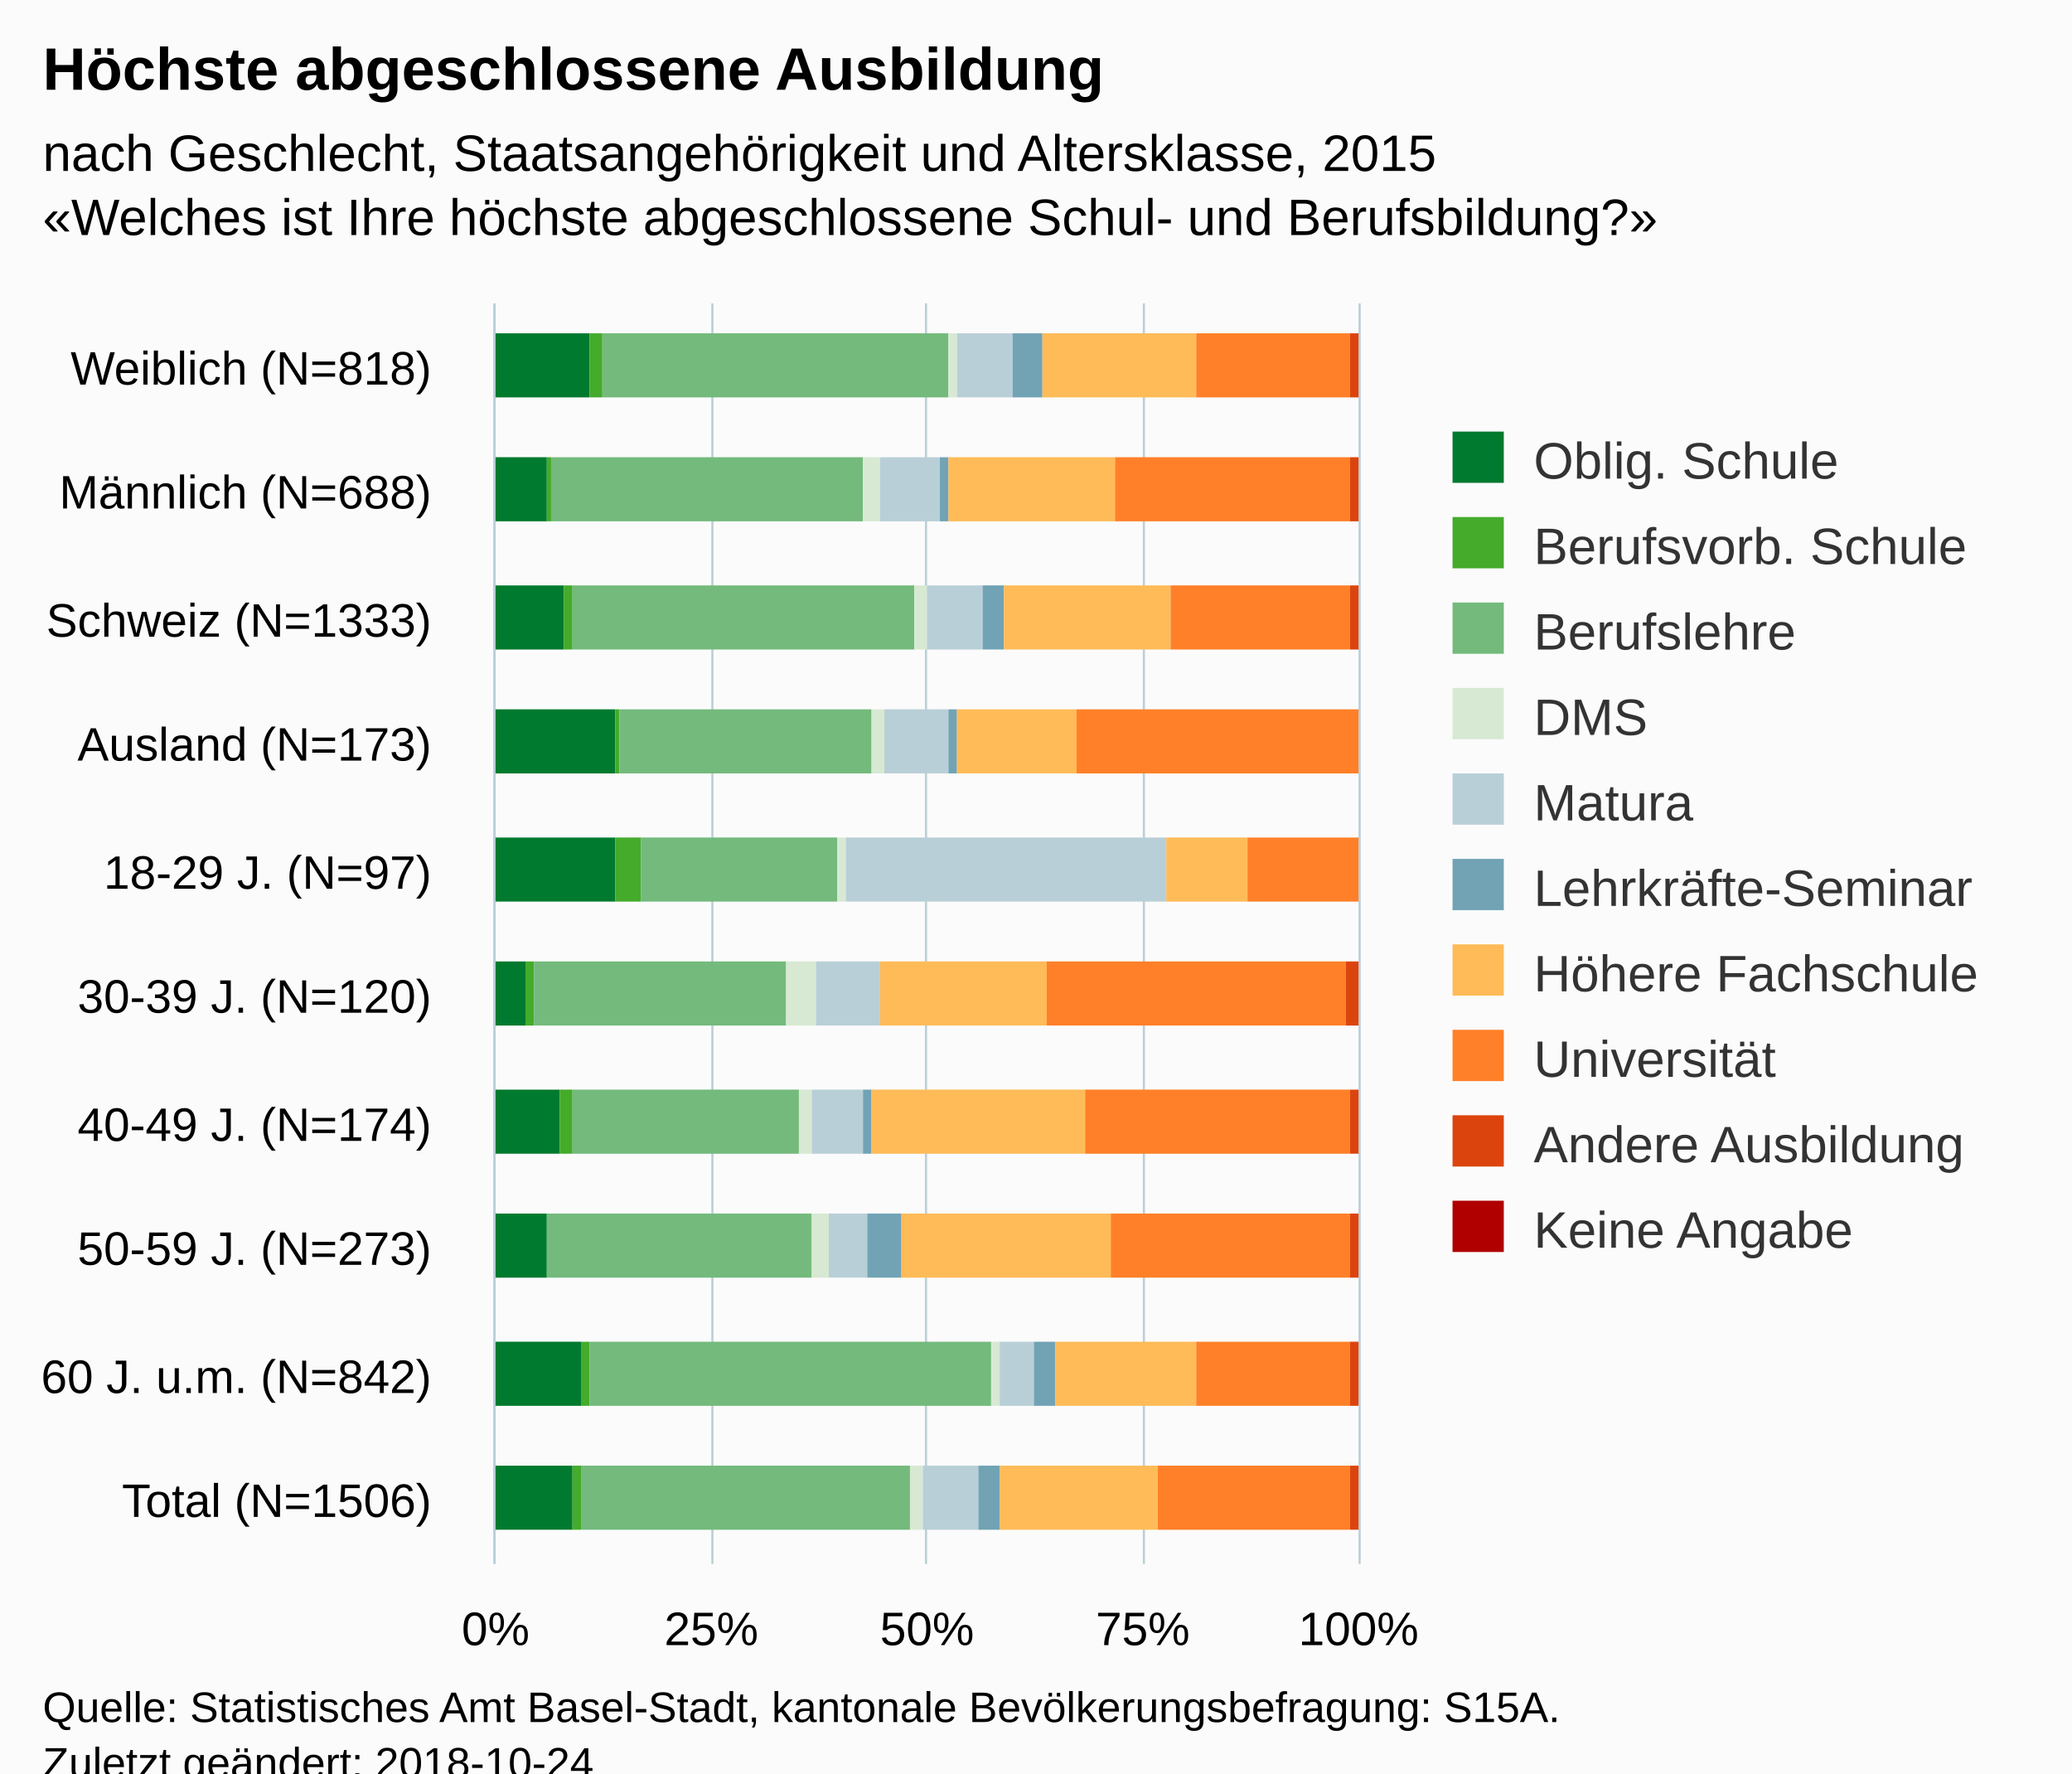
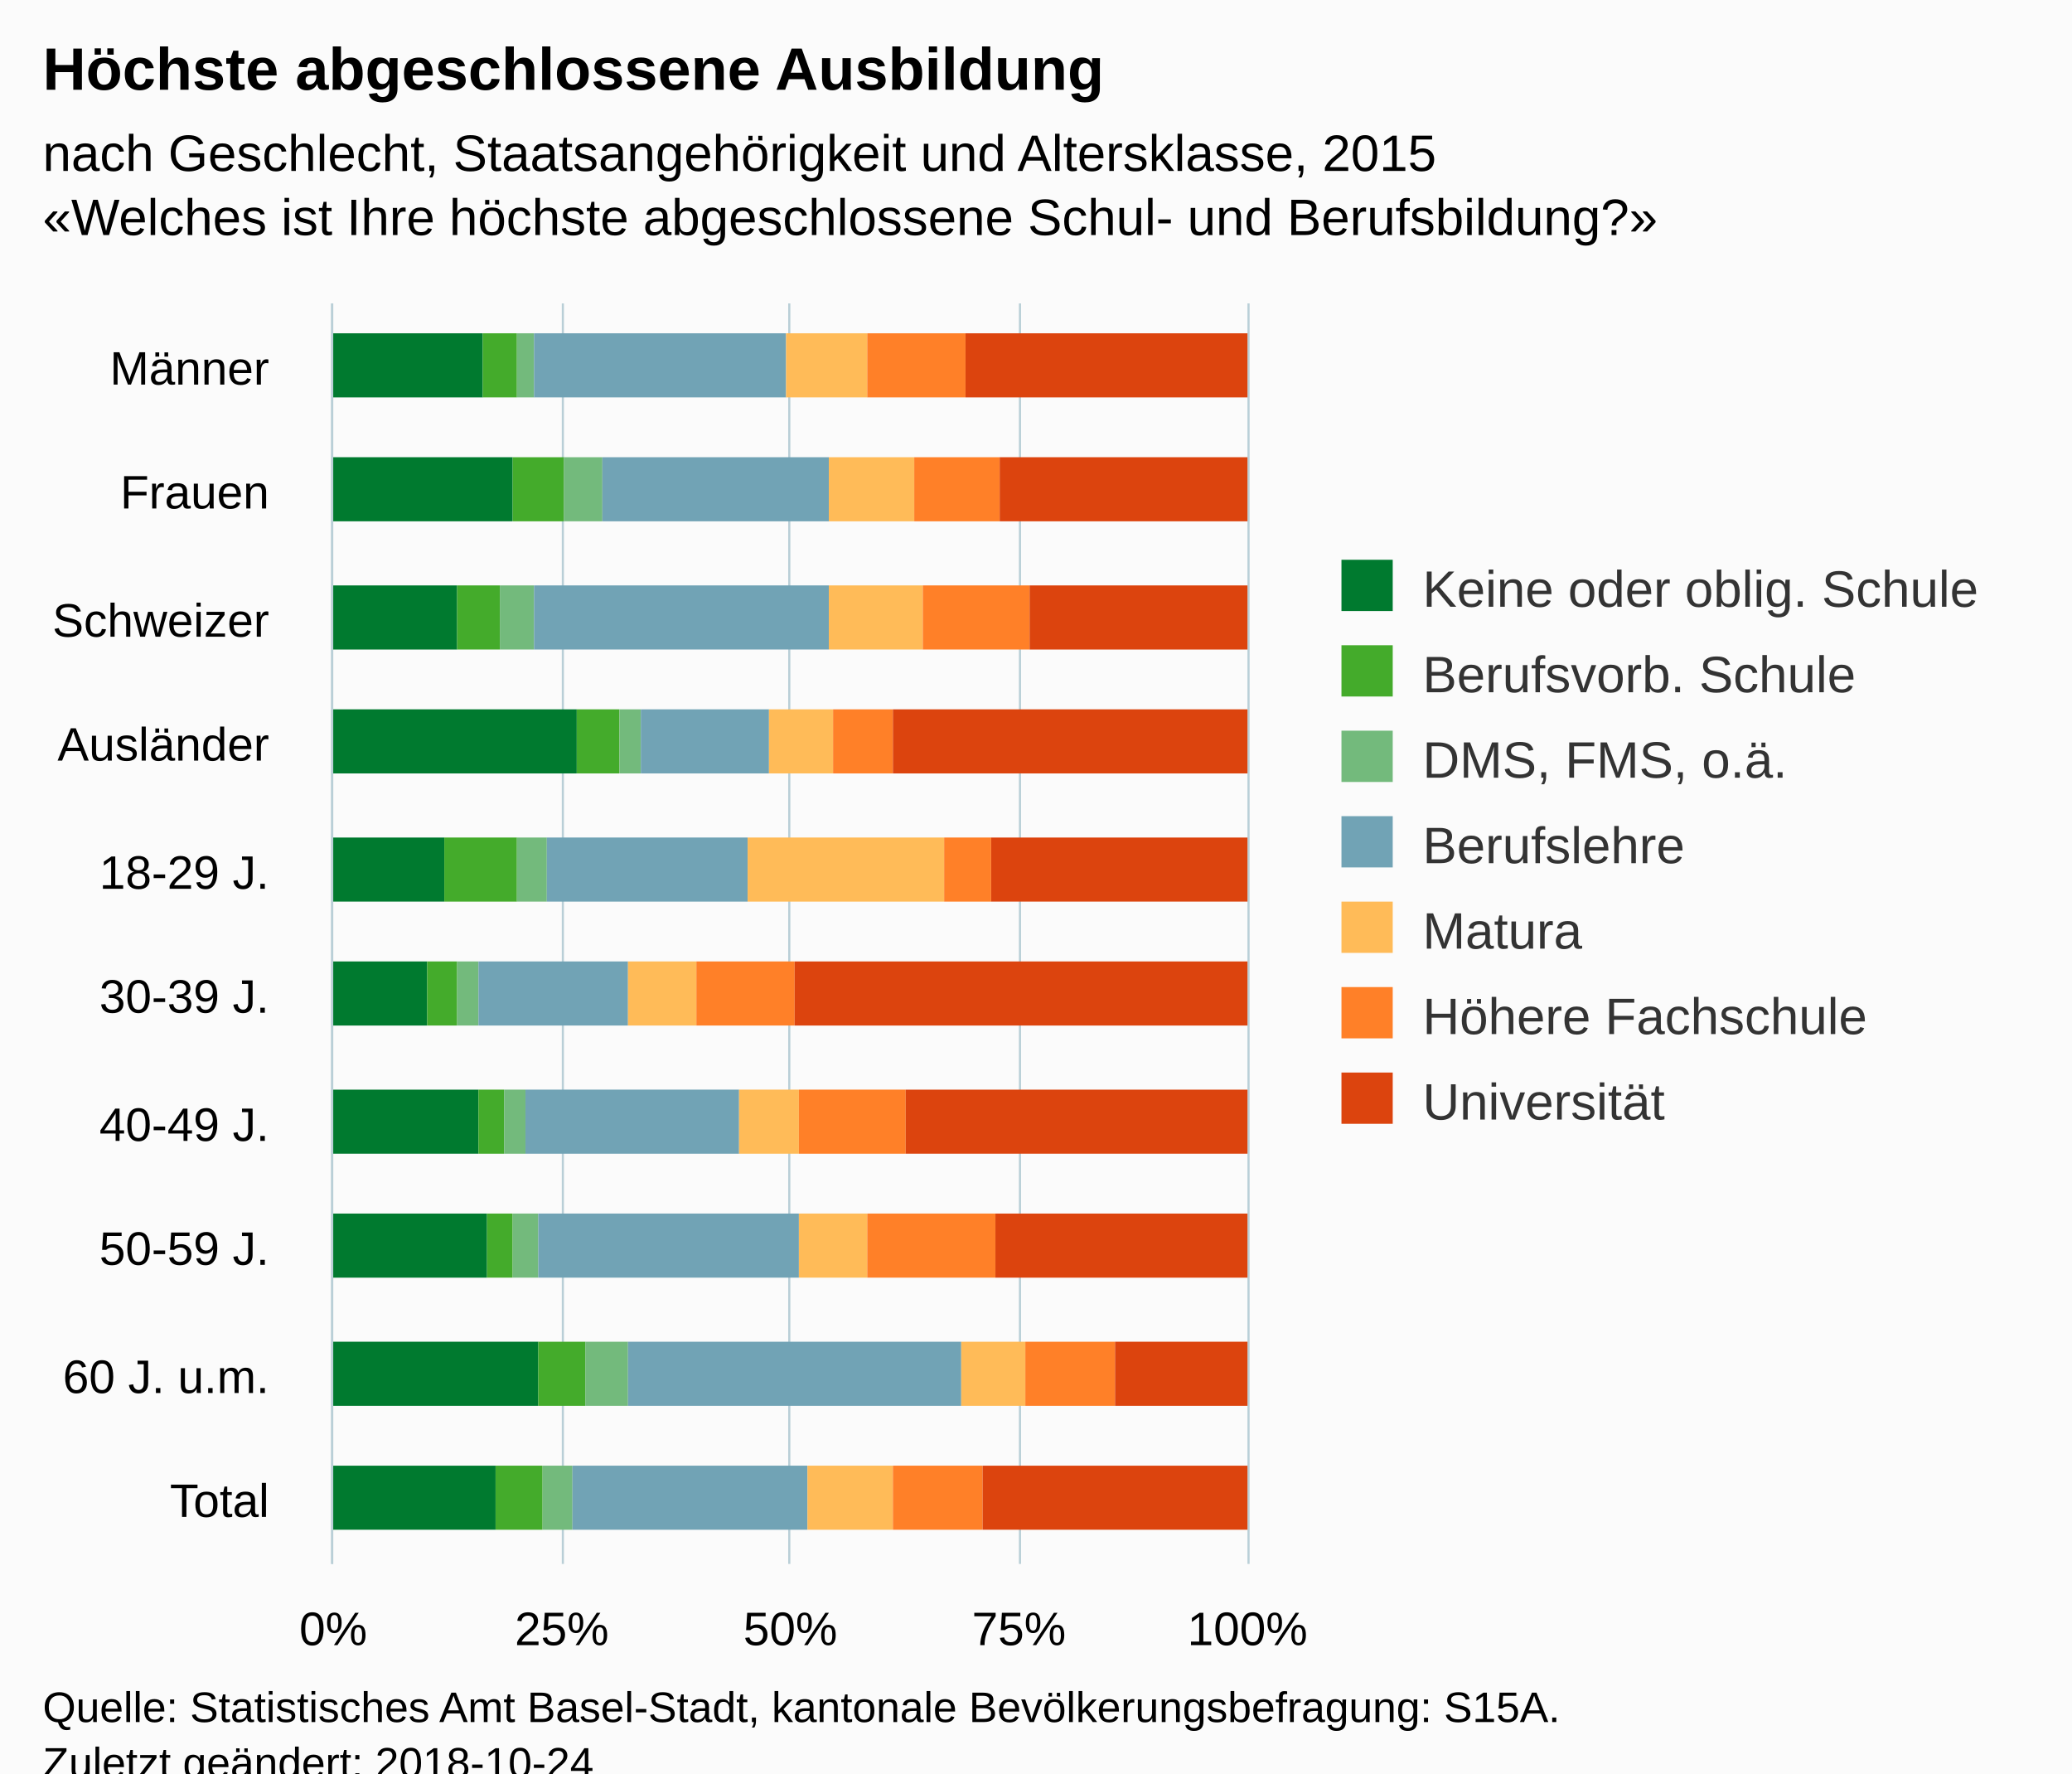
<svg xmlns="http://www.w3.org/2000/svg" version="1.1" class="highcharts-root" style="font-family:Arial;font-size:12px;" viewBox="0 0 485 415">
  <defs>
-     <clipPath id="highcharts-9lqaffy-6">
-       <rect x="0" y="0" width="295" height="202" fill="none" />
+     <clipPath id="highcharts-8724v0w-6">
+       <rect x="0" y="0" width="295" height="214" fill="none" />
    </clipPath>
-     <clipPath id="highcharts-9lqaffy-7">
-       <rect x="0" y="0" width="295" height="202" fill="none" />
+     <clipPath id="highcharts-8724v0w-7">
+       <rect x="0" y="0" width="295" height="214" fill="none" />
    </clipPath>
  </defs>
  <rect fill="#fbfbfb" class="highcharts-background" x="0" y="0" width="485" height="428" rx="0" ry="0" />
-   <rect fill="none" class="highcharts-plot-background" x="116" y="71" width="202" height="295" />
+   <rect fill="none" class="highcharts-plot-background" x="78" y="71" width="214" height="295" />
  <g class="highcharts-pane-group" data-z-index="0" />
  <g class="highcharts-grid highcharts-xaxis-grid " data-z-index="1">
-     <path fill="none" data-z-index="1" class="highcharts-grid-line" d="M 116 101.5 L 318 101.5" opacity="1" />
-     <path fill="none" data-z-index="1" class="highcharts-grid-line" d="M 116 130.5 L 318 130.5" opacity="1" />
-     <path fill="none" data-z-index="1" class="highcharts-grid-line" d="M 116 160.5 L 318 160.5" opacity="1" />
-     <path fill="none" data-z-index="1" class="highcharts-grid-line" d="M 116 189.5 L 318 189.5" opacity="1" />
-     <path fill="none" data-z-index="1" class="highcharts-grid-line" d="M 116 219.5 L 318 219.5" opacity="1" />
-     <path fill="none" data-z-index="1" class="highcharts-grid-line" d="M 116 248.5 L 318 248.5" opacity="1" />
-     <path fill="none" data-z-index="1" class="highcharts-grid-line" d="M 116 278.5 L 318 278.5" opacity="1" />
-     <path fill="none" data-z-index="1" class="highcharts-grid-line" d="M 116 307.5 L 318 307.5" opacity="1" />
-     <path fill="none" data-z-index="1" class="highcharts-grid-line" d="M 116 337.5 L 318 337.5" opacity="1" />
-     <path fill="none" data-z-index="1" class="highcharts-grid-line" d="M 116 366.5 L 318 366.5" opacity="1" />
-     <path fill="none" data-z-index="1" class="highcharts-grid-line" d="M 116 71.5 L 318 71.5" opacity="1" />
+     <path fill="none" data-z-index="1" class="highcharts-grid-line" d="M 78 101.5 L 292 101.5" opacity="1" />
+     <path fill="none" data-z-index="1" class="highcharts-grid-line" d="M 78 130.5 L 292 130.5" opacity="1" />
+     <path fill="none" data-z-index="1" class="highcharts-grid-line" d="M 78 160.5 L 292 160.5" opacity="1" />
+     <path fill="none" data-z-index="1" class="highcharts-grid-line" d="M 78 189.5 L 292 189.5" opacity="1" />
+     <path fill="none" data-z-index="1" class="highcharts-grid-line" d="M 78 219.5 L 292 219.5" opacity="1" />
+     <path fill="none" data-z-index="1" class="highcharts-grid-line" d="M 78 248.5 L 292 248.5" opacity="1" />
+     <path fill="none" data-z-index="1" class="highcharts-grid-line" d="M 78 278.5 L 292 278.5" opacity="1" />
+     <path fill="none" data-z-index="1" class="highcharts-grid-line" d="M 78 307.5 L 292 307.5" opacity="1" />
+     <path fill="none" data-z-index="1" class="highcharts-grid-line" d="M 78 337.5 L 292 337.5" opacity="1" />
+     <path fill="none" data-z-index="1" class="highcharts-grid-line" d="M 78 366.5 L 292 366.5" opacity="1" />
+     <path fill="none" data-z-index="1" class="highcharts-grid-line" d="M 78 71.5 L 292 71.5" opacity="1" />
  </g>
  <g class="highcharts-grid highcharts-yaxis-grid " data-z-index="1">
-     <path fill="none" stroke="#B9CFD7" stroke-width="0.5" data-z-index="1" class="highcharts-grid-line" d="M 115.75 71 L 115.75 366" opacity="1" />
-     <path fill="none" stroke="#B9CFD7" stroke-width="0.5" data-z-index="1" class="highcharts-grid-line" d="M 166.75 71 L 166.75 366" opacity="1" />
-     <path fill="none" stroke="#B9CFD7" stroke-width="0.5" data-z-index="1" class="highcharts-grid-line" d="M 216.75 71 L 216.75 366" opacity="1" />
-     <path fill="none" stroke="#B9CFD7" stroke-width="0.5" data-z-index="1" class="highcharts-grid-line" d="M 267.75 71 L 267.75 366" opacity="1" />
-     <path fill="none" stroke="#B9CFD7" stroke-width="0.5" data-z-index="1" class="highcharts-grid-line" d="M 318.25 71 L 318.25 366" opacity="1" />
-   </g>
-   <rect fill="none" class="highcharts-plot-border" data-z-index="1" x="116" y="71" width="202" height="295" />
+     <path fill="none" stroke="#B9CFD7" stroke-width="0.5" data-z-index="1" class="highcharts-grid-line" d="M 77.75 71 L 77.75 366" opacity="1" />
+     <path fill="none" stroke="#B9CFD7" stroke-width="0.5" data-z-index="1" class="highcharts-grid-line" d="M 131.75 71 L 131.75 366" opacity="1" />
+     <path fill="none" stroke="#B9CFD7" stroke-width="0.5" data-z-index="1" class="highcharts-grid-line" d="M 184.75 71 L 184.75 366" opacity="1" />
+     <path fill="none" stroke="#B9CFD7" stroke-width="0.5" data-z-index="1" class="highcharts-grid-line" d="M 238.75 71 L 238.75 366" opacity="1" />
+     <path fill="none" stroke="#B9CFD7" stroke-width="0.5" data-z-index="1" class="highcharts-grid-line" d="M 292.25 71 L 292.25 366" opacity="1" />
+   </g>
+   <rect fill="none" class="highcharts-plot-border" data-z-index="1" x="78" y="71" width="214" height="295" />
  <g class="highcharts-axis highcharts-xaxis " data-z-index="2">
-     <path fill="none" class="highcharts-axis-line" stroke="#B9CFD7" stroke-width="0.5" data-z-index="7" d="M 115.75 71 L 115.75 366" />
+     <path fill="none" class="highcharts-axis-line" stroke="#B9CFD7" stroke-width="0.5" data-z-index="7" d="M 77.75 71 L 77.75 366" />
  </g>
  <g class="highcharts-axis highcharts-yaxis " data-z-index="2">
-     <path fill="none" class="highcharts-axis-line" data-z-index="7" d="M 116 366 L 318 366" />
+     <path fill="none" class="highcharts-axis-line" data-z-index="7" d="M 78 366 L 292 366" />
  </g>
  <g class="highcharts-series-group" data-z-index="3">
-     <g data-z-index="0.1" class="highcharts-series highcharts-series-0 highcharts-column-series " transform="translate(318,366) rotate(90) scale(-1,1) scale(1 1)" clip-path="url(#highcharts-9lqaffy-7)">
-       <rect x="273" y="180" width="15" height="23" fill="#007a2f" class="highcharts-point" />
-       <rect x="244" y="190" width="15" height="13" fill="#007a2f" class="highcharts-point" />
-       <rect x="214" y="186" width="15" height="17" fill="#007a2f" class="highcharts-point" />
-       <rect x="185" y="174" width="15" height="29" fill="#007a2f" class="highcharts-point" />
-       <rect x="155" y="174" width="15" height="29" fill="#007a2f" class="highcharts-point" />
-       <rect x="126" y="195" width="15" height="8" fill="#007a2f" class="highcharts-point" />
-       <rect x="96" y="187" width="15" height="16" fill="#007a2f" class="highcharts-point" />
-       <rect x="67" y="190" width="15" height="13" fill="#007a2f" class="highcharts-point" />
-       <rect x="37" y="182" width="15" height="21" fill="#007a2f" class="highcharts-point" />
-       <rect x="8" y="184" width="15" height="19" fill="#007a2f" class="highcharts-point" />
-     </g>
-     <g data-z-index="0.1" class="highcharts-markers highcharts-series-0 highcharts-column-series " transform="translate(318,366) rotate(90) scale(-1,1) scale(1 1)" clip-path="none" />
-     <g data-z-index="0.1" class="highcharts-series highcharts-series-1 highcharts-column-series " transform="translate(318,366) rotate(90) scale(-1,1) scale(1 1)" clip-path="url(#highcharts-9lqaffy-7)">
-       <rect x="273" y="177" width="15" height="3" fill="#44ab2b" class="highcharts-point" />
-       <rect x="244" y="189" width="15" height="1" fill="#44ab2b" class="highcharts-point" />
-       <rect x="214" y="184" width="15" height="2" fill="#44ab2b" class="highcharts-point" />
-       <rect x="185" y="173" width="15" height="1" fill="#44ab2b" class="highcharts-point" />
-       <rect x="155" y="168" width="15" height="6" fill="#44ab2b" class="highcharts-point" />
-       <rect x="126" y="193" width="15" height="2" fill="#44ab2b" class="highcharts-point" />
-       <rect x="96" y="184" width="15" height="3" fill="#44ab2b" class="highcharts-point" />
-       <rect x="67" y="190" width="15" height="0" fill="#44ab2b" class="highcharts-point" />
-       <rect x="37" y="180" width="15" height="2" fill="#44ab2b" class="highcharts-point" />
-       <rect x="8" y="182" width="15" height="2" fill="#44ab2b" class="highcharts-point" />
-     </g>
-     <g data-z-index="0.1" class="highcharts-markers highcharts-series-1 highcharts-column-series " transform="translate(318,366) rotate(90) scale(-1,1) scale(1 1)" clip-path="none" />
-     <g data-z-index="0.1" class="highcharts-series highcharts-series-2 highcharts-column-series " transform="translate(318,366) rotate(90) scale(-1,1) scale(1 1)" clip-path="url(#highcharts-9lqaffy-7)">
-       <rect x="273" y="96" width="15" height="81" fill="#73ba7c" class="highcharts-point" />
-       <rect x="244" y="116" width="15" height="73" fill="#73ba7c" class="highcharts-point" />
-       <rect x="214" y="104" width="15" height="80" fill="#73ba7c" class="highcharts-point" />
-       <rect x="185" y="114" width="15" height="59" fill="#73ba7c" class="highcharts-point" />
-       <rect x="155" y="122" width="15" height="46" fill="#73ba7c" class="highcharts-point" />
-       <rect x="126" y="134" width="15" height="59" fill="#73ba7c" class="highcharts-point" />
-       <rect x="96" y="131" width="15" height="53" fill="#73ba7c" class="highcharts-point" />
-       <rect x="67" y="128" width="15" height="62" fill="#73ba7c" class="highcharts-point" />
-       <rect x="37" y="86" width="15" height="94" fill="#73ba7c" class="highcharts-point" />
-       <rect x="8" y="105" width="15" height="77" fill="#73ba7c" class="highcharts-point" />
-     </g>
-     <g data-z-index="0.1" class="highcharts-markers highcharts-series-2 highcharts-column-series " transform="translate(318,366) rotate(90) scale(-1,1) scale(1 1)" clip-path="none" />
-     <g data-z-index="0.1" class="highcharts-series highcharts-series-3 highcharts-column-series " transform="translate(318,366) rotate(90) scale(-1,1) scale(1 1)" clip-path="url(#highcharts-9lqaffy-7)">
-       <rect x="273" y="94" width="15" height="2" fill="#d7e9d2" class="highcharts-point" />
-       <rect x="244" y="112" width="15" height="4" fill="#d7e9d2" class="highcharts-point" />
-       <rect x="214" y="101" width="15" height="3" fill="#d7e9d2" class="highcharts-point" />
-       <rect x="185" y="111" width="15" height="3" fill="#d7e9d2" class="highcharts-point" />
-       <rect x="155" y="120" width="15" height="2" fill="#d7e9d2" class="highcharts-point" />
-       <rect x="126" y="127" width="15" height="7" fill="#d7e9d2" class="highcharts-point" />
-       <rect x="96" y="128" width="15" height="3" fill="#d7e9d2" class="highcharts-point" />
-       <rect x="67" y="124" width="15" height="4" fill="#d7e9d2" class="highcharts-point" />
-       <rect x="37" y="84" width="15" height="2" fill="#d7e9d2" class="highcharts-point" />
-       <rect x="8" y="102" width="15" height="3" fill="#d7e9d2" class="highcharts-point" />
-     </g>
-     <g data-z-index="0.1" class="highcharts-markers highcharts-series-3 highcharts-column-series " transform="translate(318,366) rotate(90) scale(-1,1) scale(1 1)" clip-path="none" />
-     <g data-z-index="0.1" class="highcharts-series highcharts-series-4 highcharts-column-series " transform="translate(318,366) rotate(90) scale(-1,1) scale(1 1)" clip-path="url(#highcharts-9lqaffy-7)">
-       <rect x="273" y="81" width="15" height="13" fill="#b9cfd7" class="highcharts-point" />
-       <rect x="244" y="98" width="15" height="14" fill="#b9cfd7" class="highcharts-point" />
-       <rect x="214" y="88" width="15" height="13" fill="#b9cfd7" class="highcharts-point" />
-       <rect x="185" y="96" width="15" height="15" fill="#b9cfd7" class="highcharts-point" />
-       <rect x="155" y="45" width="15" height="75" fill="#b9cfd7" class="highcharts-point" />
-       <rect x="126" y="112" width="15" height="15" fill="#b9cfd7" class="highcharts-point" />
-       <rect x="96" y="116" width="15" height="12" fill="#b9cfd7" class="highcharts-point" />
-       <rect x="67" y="115" width="15" height="9" fill="#b9cfd7" class="highcharts-point" />
-       <rect x="37" y="76" width="15" height="8" fill="#b9cfd7" class="highcharts-point" />
-       <rect x="8" y="89" width="15" height="13" fill="#b9cfd7" class="highcharts-point" />
-     </g>
-     <g data-z-index="0.1" class="highcharts-markers highcharts-series-4 highcharts-column-series " transform="translate(318,366) rotate(90) scale(-1,1) scale(1 1)" clip-path="none" />
-     <g data-z-index="0.1" class="highcharts-series highcharts-series-5 highcharts-column-series " transform="translate(318,366) rotate(90) scale(-1,1) scale(1 1)" clip-path="url(#highcharts-9lqaffy-7)">
-       <rect x="273" y="74" width="15" height="7" fill="#71a3b5" class="highcharts-point" />
-       <rect x="244" y="96" width="15" height="2" fill="#71a3b5" class="highcharts-point" />
-       <rect x="214" y="83" width="15" height="5" fill="#71a3b5" class="highcharts-point" />
-       <rect x="185" y="94" width="15" height="2" fill="#71a3b5" class="highcharts-point" />
-       <rect x="155" y="45" width="15" height="0" fill="#71a3b5" class="highcharts-point" />
-       <rect x="126" y="112" width="15" height="0" fill="#71a3b5" class="highcharts-point" />
-       <rect x="96" y="114" width="15" height="2" fill="#71a3b5" class="highcharts-point" />
-       <rect x="67" y="107" width="15" height="8" fill="#71a3b5" class="highcharts-point" />
-       <rect x="37" y="71" width="15" height="5" fill="#71a3b5" class="highcharts-point" />
-       <rect x="8" y="84" width="15" height="5" fill="#71a3b5" class="highcharts-point" />
-     </g>
-     <g data-z-index="0.1" class="highcharts-markers highcharts-series-5 highcharts-column-series " transform="translate(318,366) rotate(90) scale(-1,1) scale(1 1)" clip-path="none" />
-     <g data-z-index="0.1" class="highcharts-series highcharts-series-6 highcharts-column-series " transform="translate(318,366) rotate(90) scale(-1,1) scale(1 1)" clip-path="url(#highcharts-9lqaffy-7)">
-       <rect x="273" y="38" width="15" height="36" fill="#ffbb58" class="highcharts-point" />
-       <rect x="244" y="57" width="15" height="39" fill="#ffbb58" class="highcharts-point" />
-       <rect x="214" y="44" width="15" height="39" fill="#ffbb58" class="highcharts-point" />
-       <rect x="185" y="66" width="15" height="28" fill="#ffbb58" class="highcharts-point" />
-       <rect x="155" y="26" width="15" height="19" fill="#ffbb58" class="highcharts-point" />
-       <rect x="126" y="73" width="15" height="39" fill="#ffbb58" class="highcharts-point" />
-       <rect x="96" y="64" width="15" height="50" fill="#ffbb58" class="highcharts-point" />
-       <rect x="67" y="58" width="15" height="49" fill="#ffbb58" class="highcharts-point" />
-       <rect x="37" y="38" width="15" height="33" fill="#ffbb58" class="highcharts-point" />
-       <rect x="8" y="47" width="15" height="37" fill="#ffbb58" class="highcharts-point" />
-     </g>
-     <g data-z-index="0.1" class="highcharts-markers highcharts-series-6 highcharts-column-series " transform="translate(318,366) rotate(90) scale(-1,1) scale(1 1)" clip-path="none" />
-     <g data-z-index="0.1" class="highcharts-series highcharts-series-7 highcharts-column-series " transform="translate(318,366) rotate(90) scale(-1,1) scale(1 1)" clip-path="url(#highcharts-9lqaffy-7)">
-       <rect x="273" y="2" width="15" height="36" fill="#ff8028" class="highcharts-point" />
-       <rect x="244" y="2" width="15" height="55" fill="#ff8028" class="highcharts-point" />
-       <rect x="214" y="2" width="15" height="42" fill="#ff8028" class="highcharts-point" />
-       <rect x="185" y="0" width="15" height="66" fill="#ff8028" class="highcharts-point" />
-       <rect x="155" y="0" width="15" height="26" fill="#ff8028" class="highcharts-point" />
-       <rect x="126" y="3" width="15" height="70" fill="#ff8028" class="highcharts-point" />
-       <rect x="96" y="2" width="15" height="62" fill="#ff8028" class="highcharts-point" />
-       <rect x="67" y="2" width="15" height="56" fill="#ff8028" class="highcharts-point" />
-       <rect x="37" y="2" width="15" height="36" fill="#ff8028" class="highcharts-point" />
-       <rect x="8" y="2" width="15" height="45" fill="#ff8028" class="highcharts-point" />
-     </g>
-     <g data-z-index="0.1" class="highcharts-markers highcharts-series-7 highcharts-column-series " transform="translate(318,366) rotate(90) scale(-1,1) scale(1 1)" clip-path="none" />
-     <g data-z-index="0.1" class="highcharts-series highcharts-series-8 highcharts-column-series " transform="translate(318,366) rotate(90) scale(-1,1) scale(1 1)" clip-path="url(#highcharts-9lqaffy-7)">
-       <rect x="273" y="0" width="15" height="2" fill="#dc440e" class="highcharts-point" />
-       <rect x="244" y="0" width="15" height="2" fill="#dc440e" class="highcharts-point" />
-       <rect x="214" y="0" width="15" height="2" fill="#dc440e" class="highcharts-point" />
-       <rect x="185" y="1" width="15" height="0" fill="#dc440e" class="highcharts-point" />
-       <rect x="155" y="1" width="15" height="0" fill="#dc440e" class="highcharts-point" />
-       <rect x="126" y="0" width="15" height="3" fill="#dc440e" class="highcharts-point" />
-       <rect x="96" y="0" width="15" height="2" fill="#dc440e" class="highcharts-point" />
-       <rect x="67" y="0" width="15" height="2" fill="#dc440e" class="highcharts-point" />
-       <rect x="37" y="0" width="15" height="2" fill="#dc440e" class="highcharts-point" />
-       <rect x="8" y="0" width="15" height="2" fill="#dc440e" class="highcharts-point" />
-     </g>
-     <g data-z-index="0.1" class="highcharts-markers highcharts-series-8 highcharts-column-series " transform="translate(318,366) rotate(90) scale(-1,1) scale(1 1)" clip-path="none" />
-     <g data-z-index="0.1" class="highcharts-series highcharts-series-9 highcharts-column-series " transform="translate(318,366) rotate(90) scale(-1,1) scale(1 1)" clip-path="url(#highcharts-9lqaffy-7)">
-       <rect x="273" y="1" width="15" height="0" fill="#b00000" class="highcharts-point" />
-       <rect x="244" y="1" width="15" height="0" fill="#b00000" class="highcharts-point" />
-       <rect x="214" y="1" width="15" height="0" fill="#b00000" class="highcharts-point" />
-       <rect x="185" y="1" width="15" height="0" fill="#b00000" class="highcharts-point" />
-       <rect x="155" y="1" width="15" height="0" fill="#b00000" class="highcharts-point" />
-       <rect x="126" y="1" width="15" height="0" fill="#b00000" class="highcharts-point" />
-       <rect x="96" y="1" width="15" height="0" fill="#b00000" class="highcharts-point" />
-       <rect x="67" y="1" width="15" height="0" fill="#b00000" class="highcharts-point" />
-       <rect x="37" y="1" width="15" height="0" fill="#b00000" class="highcharts-point" />
-       <rect x="8" y="1" width="15" height="0" fill="#b00000" class="highcharts-point" />
-     </g>
-     <g data-z-index="0.1" class="highcharts-markers highcharts-series-9 highcharts-column-series " transform="translate(318,366) rotate(90) scale(-1,1) scale(1 1)" clip-path="none" />
+     <g data-z-index="0.1" class="highcharts-series highcharts-series-0 highcharts-column-series " transform="translate(292,366) rotate(90) scale(-1,1) scale(1 1)" clip-path="url(#highcharts-8724v0w-7)">
+       <rect x="273" y="179" width="15" height="36" fill="#007a2f" class="highcharts-point" />
+       <rect x="244" y="172" width="15" height="43" fill="#007a2f" class="highcharts-point" />
+       <rect x="214" y="185" width="15" height="30" fill="#007a2f" class="highcharts-point" />
+       <rect x="185" y="157" width="15" height="58" fill="#007a2f" class="highcharts-point" />
+       <rect x="155" y="188" width="15" height="27" fill="#007a2f" class="highcharts-point" />
+       <rect x="126" y="192" width="15" height="23" fill="#007a2f" class="highcharts-point" />
+       <rect x="96" y="180" width="15" height="35" fill="#007a2f" class="highcharts-point" />
+       <rect x="67" y="178" width="15" height="37" fill="#007a2f" class="highcharts-point" />
+       <rect x="37" y="166" width="15" height="49" fill="#007a2f" class="highcharts-point" />
+       <rect x="8" y="176" width="15" height="39" fill="#007a2f" class="highcharts-point" />
+     </g>
+     <g data-z-index="0.1" class="highcharts-markers highcharts-series-0 highcharts-column-series " transform="translate(292,366) rotate(90) scale(-1,1) scale(1 1)" clip-path="none" />
+     <g data-z-index="0.1" class="highcharts-series highcharts-series-1 highcharts-column-series " transform="translate(292,366) rotate(90) scale(-1,1) scale(1 1)" clip-path="url(#highcharts-8724v0w-7)">
+       <rect x="273" y="171" width="15" height="8" fill="#44ab2b" class="highcharts-point" />
+       <rect x="244" y="160" width="15" height="12" fill="#44ab2b" class="highcharts-point" />
+       <rect x="214" y="175" width="15" height="10" fill="#44ab2b" class="highcharts-point" />
+       <rect x="185" y="147" width="15" height="10" fill="#44ab2b" class="highcharts-point" />
+       <rect x="155" y="171" width="15" height="17" fill="#44ab2b" class="highcharts-point" />
+       <rect x="126" y="185" width="15" height="7" fill="#44ab2b" class="highcharts-point" />
+       <rect x="96" y="174" width="15" height="6" fill="#44ab2b" class="highcharts-point" />
+       <rect x="67" y="172" width="15" height="6" fill="#44ab2b" class="highcharts-point" />
+       <rect x="37" y="155" width="15" height="11" fill="#44ab2b" class="highcharts-point" />
+       <rect x="8" y="165" width="15" height="11" fill="#44ab2b" class="highcharts-point" />
+     </g>
+     <g data-z-index="0.1" class="highcharts-markers highcharts-series-1 highcharts-column-series " transform="translate(292,366) rotate(90) scale(-1,1) scale(1 1)" clip-path="none" />
+     <g data-z-index="0.1" class="highcharts-series highcharts-series-2 highcharts-column-series " transform="translate(292,366) rotate(90) scale(-1,1) scale(1 1)" clip-path="url(#highcharts-8724v0w-7)">
+       <rect x="273" y="167" width="15" height="4" fill="#73ba7c" class="highcharts-point" />
+       <rect x="244" y="151" width="15" height="9" fill="#73ba7c" class="highcharts-point" />
+       <rect x="214" y="167" width="15" height="8" fill="#73ba7c" class="highcharts-point" />
+       <rect x="185" y="142" width="15" height="5" fill="#73ba7c" class="highcharts-point" />
+       <rect x="155" y="164" width="15" height="7" fill="#73ba7c" class="highcharts-point" />
+       <rect x="126" y="180" width="15" height="5" fill="#73ba7c" class="highcharts-point" />
+       <rect x="96" y="169" width="15" height="5" fill="#73ba7c" class="highcharts-point" />
+       <rect x="67" y="166" width="15" height="6" fill="#73ba7c" class="highcharts-point" />
+       <rect x="37" y="145" width="15" height="10" fill="#73ba7c" class="highcharts-point" />
+       <rect x="8" y="158" width="15" height="7" fill="#73ba7c" class="highcharts-point" />
+     </g>
+     <g data-z-index="0.1" class="highcharts-markers highcharts-series-2 highcharts-column-series " transform="translate(292,366) rotate(90) scale(-1,1) scale(1 1)" clip-path="none" />
+     <g data-z-index="0.1" class="highcharts-series highcharts-series-3 highcharts-column-series " transform="translate(292,366) rotate(90) scale(-1,1) scale(1 1)" clip-path="url(#highcharts-8724v0w-7)">
+       <rect x="273" y="108" width="15" height="59" fill="#71a3b5" class="highcharts-point" />
+       <rect x="244" y="98" width="15" height="53" fill="#71a3b5" class="highcharts-point" />
+       <rect x="214" y="98" width="15" height="69" fill="#71a3b5" class="highcharts-point" />
+       <rect x="185" y="112" width="15" height="30" fill="#71a3b5" class="highcharts-point" />
+       <rect x="155" y="117" width="15" height="47" fill="#71a3b5" class="highcharts-point" />
+       <rect x="126" y="145" width="15" height="35" fill="#71a3b5" class="highcharts-point" />
+       <rect x="96" y="119" width="15" height="50" fill="#71a3b5" class="highcharts-point" />
+       <rect x="67" y="105" width="15" height="61" fill="#71a3b5" class="highcharts-point" />
+       <rect x="37" y="67" width="15" height="78" fill="#71a3b5" class="highcharts-point" />
+       <rect x="8" y="103" width="15" height="55" fill="#71a3b5" class="highcharts-point" />
+     </g>
+     <g data-z-index="0.1" class="highcharts-markers highcharts-series-3 highcharts-column-series " transform="translate(292,366) rotate(90) scale(-1,1) scale(1 1)" clip-path="none" />
+     <g data-z-index="0.1" class="highcharts-series highcharts-series-4 highcharts-column-series " transform="translate(292,366) rotate(90) scale(-1,1) scale(1 1)" clip-path="url(#highcharts-8724v0w-7)">
+       <rect x="273" y="89" width="15" height="19" fill="#ffbb58" class="highcharts-point" />
+       <rect x="244" y="78" width="15" height="20" fill="#ffbb58" class="highcharts-point" />
+       <rect x="214" y="76" width="15" height="22" fill="#ffbb58" class="highcharts-point" />
+       <rect x="185" y="97" width="15" height="15" fill="#ffbb58" class="highcharts-point" />
+       <rect x="155" y="71" width="15" height="46" fill="#ffbb58" class="highcharts-point" />
+       <rect x="126" y="129" width="15" height="16" fill="#ffbb58" class="highcharts-point" />
+       <rect x="96" y="105" width="15" height="14" fill="#ffbb58" class="highcharts-point" />
+       <rect x="67" y="89" width="15" height="16" fill="#ffbb58" class="highcharts-point" />
+       <rect x="37" y="52" width="15" height="15" fill="#ffbb58" class="highcharts-point" />
+       <rect x="8" y="83" width="15" height="20" fill="#ffbb58" class="highcharts-point" />
+     </g>
+     <g data-z-index="0.1" class="highcharts-markers highcharts-series-4 highcharts-column-series " transform="translate(292,366) rotate(90) scale(-1,1) scale(1 1)" clip-path="none" />
+     <g data-z-index="0.1" class="highcharts-series highcharts-series-5 highcharts-column-series " transform="translate(292,366) rotate(90) scale(-1,1) scale(1 1)" clip-path="url(#highcharts-8724v0w-7)">
+       <rect x="273" y="66" width="15" height="23" fill="#FF8028" class="highcharts-point" />
+       <rect x="244" y="58" width="15" height="20" fill="#FF8028" class="highcharts-point" />
+       <rect x="214" y="51" width="15" height="25" fill="#FF8028" class="highcharts-point" />
+       <rect x="185" y="83" width="15" height="14" fill="#FF8028" class="highcharts-point" />
+       <rect x="155" y="60" width="15" height="11" fill="#FF8028" class="highcharts-point" />
+       <rect x="126" y="106" width="15" height="23" fill="#FF8028" class="highcharts-point" />
+       <rect x="96" y="80" width="15" height="25" fill="#FF8028" class="highcharts-point" />
+       <rect x="67" y="59" width="15" height="30" fill="#FF8028" class="highcharts-point" />
+       <rect x="37" y="31" width="15" height="21" fill="#FF8028" class="highcharts-point" />
+       <rect x="8" y="62" width="15" height="21" fill="#FF8028" class="highcharts-point" />
+     </g>
+     <g data-z-index="0.1" class="highcharts-markers highcharts-series-5 highcharts-column-series " transform="translate(292,366) rotate(90) scale(-1,1) scale(1 1)" clip-path="none" />
+     <g data-z-index="0.1" class="highcharts-series highcharts-series-6 highcharts-column-series " transform="translate(292,366) rotate(90) scale(-1,1) scale(1 1)" clip-path="url(#highcharts-8724v0w-7)">
+       <rect x="273" y="0" width="15" height="66" fill="#DC440E" class="highcharts-point" />
+       <rect x="244" y="0" width="15" height="58" fill="#DC440E" class="highcharts-point" />
+       <rect x="214" y="0" width="15" height="51" fill="#DC440E" class="highcharts-point" />
+       <rect x="185" y="0" width="15" height="83" fill="#DC440E" class="highcharts-point" />
+       <rect x="155" y="0" width="15" height="60" fill="#DC440E" class="highcharts-point" />
+       <rect x="126" y="0" width="15" height="106" fill="#DC440E" class="highcharts-point" />
+       <rect x="96" y="0" width="15" height="80" fill="#DC440E" class="highcharts-point" />
+       <rect x="67" y="0" width="15" height="59" fill="#DC440E" class="highcharts-point" />
+       <rect x="37" y="0" width="15" height="31" fill="#DC440E" class="highcharts-point" />
+       <rect x="8" y="0" width="15" height="62" fill="#DC440E" class="highcharts-point" />
+     </g>
+     <g data-z-index="0.1" class="highcharts-markers highcharts-series-6 highcharts-column-series " transform="translate(292,366) rotate(90) scale(-1,1) scale(1 1)" clip-path="none" />
  </g>
  <text x="10" text-anchor="start" class="highcharts-title" data-z-index="4" style="color:#000000;font-size:14px;font-weight:bold;fill:#000000;" y="21">
    <tspan>Höchste abgeschlossene Ausbildung</tspan>
  </text>
  <text x="10" text-anchor="start" class="highcharts-subtitle" data-z-index="4" style="color:#000000;font-size:12px;fill:#000000;" y="40">
    <tspan>nach Geschlecht, Staatsangehörigkeit und Altersklasse, 2015</tspan>
    <tspan x="10" dy="15">«Welches ist Ihre höchste abgeschlossene Schul- und Berufsbildung?»</tspan>
  </text>
-   <g class="highcharts-legend" data-z-index="7" transform="translate(330,94)">
-     <rect fill="none" class="highcharts-legend-box" rx="0" ry="0" x="0" y="0" width="145" height="211" visibility="visible" />
+   <g class="highcharts-legend" data-z-index="7" transform="translate(304,124)">
+     <rect fill="none" class="highcharts-legend-box" rx="0" ry="0" x="0" y="0" width="171" height="151" visibility="visible" />
    <g data-z-index="1">
      <g>
        <g class="highcharts-legend-item highcharts-column-series highcharts-color-undefined highcharts-series-0" data-z-index="1" transform="translate(8,3)">
          <text x="21" style="color:#333333;font-size:12px;font-weight:normal;cursor:pointer;fill:#333333;" text-anchor="start" data-z-index="2" y="15">
-             <tspan>Oblig. Schule</tspan>
+             <tspan>Keine oder oblig. Schule</tspan>
          </text>
          <rect x="2" y="4" width="12" height="12" fill="#007a2f" class="highcharts-point" data-z-index="3" />
        </g>
        <g class="highcharts-legend-item highcharts-column-series highcharts-color-undefined highcharts-series-1" data-z-index="1" transform="translate(8,23)">
          <text x="21" y="15" style="color:#333333;font-size:12px;font-weight:normal;cursor:pointer;fill:#333333;" text-anchor="start" data-z-index="2">
            <tspan>Berufsvorb. Schule</tspan>
          </text>
          <rect x="2" y="4" width="12" height="12" fill="#44ab2b" class="highcharts-point" data-z-index="3" />
        </g>
        <g class="highcharts-legend-item highcharts-column-series highcharts-color-undefined highcharts-series-2" data-z-index="1" transform="translate(8,43)">
          <text x="21" y="15" style="color:#333333;font-size:12px;font-weight:normal;cursor:pointer;fill:#333333;" text-anchor="start" data-z-index="2">
+             <tspan>DMS, FMS, o.ä.</tspan>
+           </text>
+           <rect x="2" y="4" width="12" height="12" fill="#73ba7c" class="highcharts-point" data-z-index="3" />
+         </g>
+         <g class="highcharts-legend-item highcharts-column-series highcharts-color-undefined highcharts-series-3" data-z-index="1" transform="translate(8,63)">
+           <text x="21" y="15" style="color:#333333;font-size:12px;font-weight:normal;cursor:pointer;fill:#333333;" text-anchor="start" data-z-index="2">
            <tspan>Berufslehre</tspan>
          </text>
-           <rect x="2" y="4" width="12" height="12" fill="#73ba7c" class="highcharts-point" data-z-index="3" />
-         </g>
-         <g class="highcharts-legend-item highcharts-column-series highcharts-color-undefined highcharts-series-3" data-z-index="1" transform="translate(8,63)">
-           <text x="21" y="15" style="color:#333333;font-size:12px;font-weight:normal;cursor:pointer;fill:#333333;" text-anchor="start" data-z-index="2">
-             <tspan>DMS</tspan>
-           </text>
-           <rect x="2" y="4" width="12" height="12" fill="#d7e9d2" class="highcharts-point" data-z-index="3" />
+           <rect x="2" y="4" width="12" height="12" fill="#71a3b5" class="highcharts-point" data-z-index="3" />
        </g>
        <g class="highcharts-legend-item highcharts-column-series highcharts-color-undefined highcharts-series-4" data-z-index="1" transform="translate(8,83)">
          <text x="21" y="15" style="color:#333333;font-size:12px;font-weight:normal;cursor:pointer;fill:#333333;" text-anchor="start" data-z-index="2">
            <tspan>Matura</tspan>
          </text>
-           <rect x="2" y="4" width="12" height="12" fill="#b9cfd7" class="highcharts-point" data-z-index="3" />
+           <rect x="2" y="4" width="12" height="12" fill="#ffbb58" class="highcharts-point" data-z-index="3" />
        </g>
        <g class="highcharts-legend-item highcharts-column-series highcharts-color-undefined highcharts-series-5" data-z-index="1" transform="translate(8,103)">
          <text x="21" y="15" style="color:#333333;font-size:12px;font-weight:normal;cursor:pointer;fill:#333333;" text-anchor="start" data-z-index="2">
-             <tspan>Lehrkräfte-Seminar</tspan>
-           </text>
-           <rect x="2" y="4" width="12" height="12" fill="#71a3b5" class="highcharts-point" data-z-index="3" />
+             <tspan>Höhere Fachschule</tspan>
+           </text>
+           <rect x="2" y="4" width="12" height="12" fill="#FF8028" class="highcharts-point" data-z-index="3" />
        </g>
        <g class="highcharts-legend-item highcharts-column-series highcharts-color-undefined highcharts-series-6" data-z-index="1" transform="translate(8,123)">
          <text x="21" y="15" style="color:#333333;font-size:12px;font-weight:normal;cursor:pointer;fill:#333333;" text-anchor="start" data-z-index="2">
-             <tspan>Höhere Fachschule</tspan>
-           </text>
-           <rect x="2" y="4" width="12" height="12" fill="#ffbb58" class="highcharts-point" data-z-index="3" />
-         </g>
-         <g class="highcharts-legend-item highcharts-column-series highcharts-color-undefined highcharts-series-7" data-z-index="1" transform="translate(8,143)">
-           <text x="21" y="15" style="color:#333333;font-size:12px;font-weight:normal;cursor:pointer;fill:#333333;" text-anchor="start" data-z-index="2">
            <tspan>Universität</tspan>
          </text>
-           <rect x="2" y="4" width="12" height="12" fill="#ff8028" class="highcharts-point" data-z-index="3" />
-         </g>
-         <g class="highcharts-legend-item highcharts-column-series highcharts-color-undefined highcharts-series-8" data-z-index="1" transform="translate(8,163)">
-           <text x="21" y="15" style="color:#333333;font-size:12px;font-weight:normal;cursor:pointer;fill:#333333;" text-anchor="start" data-z-index="2">
-             <tspan>Andere Ausbildung</tspan>
-           </text>
-           <rect x="2" y="4" width="12" height="12" fill="#dc440e" class="highcharts-point" data-z-index="3" />
-         </g>
-         <g class="highcharts-legend-item highcharts-column-series highcharts-color-undefined highcharts-series-9" data-z-index="1" transform="translate(8,183)">
-           <text x="21" y="15" style="color:#333333;font-size:12px;font-weight:normal;cursor:pointer;fill:#333333;" text-anchor="start" data-z-index="2">
-             <tspan>Keine Angabe</tspan>
-           </text>
-           <rect x="2" y="4" width="12" height="12" fill="#b00000" class="highcharts-point" data-z-index="3" />
+           <rect x="2" y="4" width="12" height="12" fill="#DC440E" class="highcharts-point" data-z-index="3" />
        </g>
      </g>
    </g>
  </g>
  <g class="highcharts-axis-labels highcharts-xaxis-labels " data-z-index="7">
-     <text x="101" style="color:#000000;cursor:default;font-size:11px;white-space:nowrap;fill:#000000;" text-anchor="end" transform="translate(0,0)" y="90" opacity="1">
-       <tspan>Weiblich (N=818)</tspan>
-     </text>
-     <text x="101" style="color:#000000;cursor:default;font-size:11px;white-space:nowrap;fill:#000000;" text-anchor="end" transform="translate(0,0)" y="119" opacity="1">
-       <tspan>Männlich (N=688)</tspan>
-     </text>
-     <text x="101" style="color:#000000;cursor:default;font-size:11px;white-space:nowrap;fill:#000000;" text-anchor="end" transform="translate(0,0)" y="149" opacity="1">
-       <tspan>Schweiz (N=1333)</tspan>
-     </text>
-     <text x="101" style="color:#000000;cursor:default;font-size:11px;white-space:nowrap;fill:#000000;" text-anchor="end" transform="translate(0,0)" y="178" opacity="1">
-       <tspan>Ausland (N=173)</tspan>
-     </text>
-     <text x="101" style="color:#000000;cursor:default;font-size:11px;white-space:nowrap;fill:#000000;" text-anchor="end" transform="translate(0,0)" y="208" opacity="1">
-       <tspan>18-29 J. (N=97)</tspan>
-     </text>
-     <text x="101" style="color:#000000;cursor:default;font-size:11px;white-space:nowrap;fill:#000000;" text-anchor="end" transform="translate(0,0)" y="237" opacity="1">
-       <tspan>30-39 J. (N=120)</tspan>
-     </text>
-     <text x="101" style="color:#000000;cursor:default;font-size:11px;white-space:nowrap;fill:#000000;" text-anchor="end" transform="translate(0,0)" y="267" opacity="1">
-       <tspan>40-49 J. (N=174)</tspan>
-     </text>
-     <text x="101" style="color:#000000;cursor:default;font-size:11px;white-space:nowrap;fill:#000000;" text-anchor="end" transform="translate(0,0)" y="296" opacity="1">
-       <tspan>50-59 J. (N=273)</tspan>
-     </text>
-     <text x="101" style="color:#000000;cursor:default;font-size:11px;white-space:nowrap;fill:#000000;" text-anchor="end" transform="translate(0,0)" y="326" opacity="1">
-       <tspan>60 J. u.m. (N=842)</tspan>
-     </text>
-     <text x="101" style="color:#000000;cursor:default;font-size:11px;white-space:nowrap;fill:#000000;" text-anchor="end" transform="translate(0,0)" y="355" opacity="1">
-       <tspan>Total (N=1506)</tspan>
+     <text x="63" style="color:#000000;cursor:default;font-size:11px;white-space:nowrap;fill:#000000;" text-anchor="end" transform="translate(0,0)" y="90" opacity="1">
+       <tspan>Männer</tspan>
+     </text>
+     <text x="63" style="color:#000000;cursor:default;font-size:11px;white-space:nowrap;fill:#000000;" text-anchor="end" transform="translate(0,0)" y="119" opacity="1">
+       <tspan>Frauen</tspan>
+     </text>
+     <text x="63" style="color:#000000;cursor:default;font-size:11px;white-space:nowrap;fill:#000000;" text-anchor="end" transform="translate(0,0)" y="149" opacity="1">
+       <tspan>Schweizer</tspan>
+     </text>
+     <text x="63" style="color:#000000;cursor:default;font-size:11px;white-space:nowrap;fill:#000000;" text-anchor="end" transform="translate(0,0)" y="178" opacity="1">
+       <tspan>Ausländer</tspan>
+     </text>
+     <text x="63" style="color:#000000;cursor:default;font-size:11px;white-space:nowrap;fill:#000000;" text-anchor="end" transform="translate(0,0)" y="208" opacity="1">
+       <tspan>18-29 J.</tspan>
+     </text>
+     <text x="63" style="color:#000000;cursor:default;font-size:11px;white-space:nowrap;fill:#000000;" text-anchor="end" transform="translate(0,0)" y="237" opacity="1">
+       <tspan>30-39 J.</tspan>
+     </text>
+     <text x="63" style="color:#000000;cursor:default;font-size:11px;white-space:nowrap;fill:#000000;" text-anchor="end" transform="translate(0,0)" y="267" opacity="1">
+       <tspan>40-49 J.</tspan>
+     </text>
+     <text x="63" style="color:#000000;cursor:default;font-size:11px;white-space:nowrap;fill:#000000;" text-anchor="end" transform="translate(0,0)" y="296" opacity="1">
+       <tspan>50-59 J.</tspan>
+     </text>
+     <text x="63" style="color:#000000;cursor:default;font-size:11px;white-space:nowrap;fill:#000000;" text-anchor="end" transform="translate(0,0)" y="326" opacity="1">
+       <tspan>60 J. u.m.</tspan>
+     </text>
+     <text x="63" style="color:#000000;cursor:default;font-size:11px;white-space:nowrap;fill:#000000;" text-anchor="end" transform="translate(0,0)" y="355" opacity="1">
+       <tspan>Total</tspan>
    </text>
  </g>
  <g class="highcharts-axis-labels highcharts-yaxis-labels " data-z-index="7">
-     <text x="116" style="color:#000000;cursor:default;font-size:11px;white-space:nowrap;fill:#000000;" text-anchor="middle" transform="translate(0,0)" y="385" opacity="1">0%</text>
-     <text x="166.5" style="color:#000000;cursor:default;font-size:11px;white-space:nowrap;fill:#000000;" text-anchor="middle" transform="translate(0,0)" y="385" opacity="1">25%</text>
-     <text x="217" style="color:#000000;cursor:default;font-size:11px;white-space:nowrap;fill:#000000;" text-anchor="middle" transform="translate(0,0)" y="385" opacity="1">50%</text>
-     <text x="267.5" style="color:#000000;cursor:default;font-size:11px;white-space:nowrap;fill:#000000;" text-anchor="middle" transform="translate(0,0)" y="385" opacity="1">75%</text>
-     <text x="318" style="color:#000000;cursor:default;font-size:11px;white-space:nowrap;fill:#000000;" text-anchor="middle" transform="translate(0,0)" y="385" opacity="1">100%</text>
+     <text x="78" style="color:#000000;cursor:default;font-size:11px;white-space:nowrap;fill:#000000;" text-anchor="middle" transform="translate(0,0)" y="385" opacity="1">0%</text>
+     <text x="131.5" style="color:#000000;cursor:default;font-size:11px;white-space:nowrap;fill:#000000;" text-anchor="middle" transform="translate(0,0)" y="385" opacity="1">25%</text>
+     <text x="185" style="color:#000000;cursor:default;font-size:11px;white-space:nowrap;fill:#000000;" text-anchor="middle" transform="translate(0,0)" y="385" opacity="1">50%</text>
+     <text x="238.5" style="color:#000000;cursor:default;font-size:11px;white-space:nowrap;fill:#000000;" text-anchor="middle" transform="translate(0,0)" y="385" opacity="1">75%</text>
+     <text x="292" style="color:#000000;cursor:default;font-size:11px;white-space:nowrap;fill:#000000;" text-anchor="middle" transform="translate(0,0)" y="385" opacity="1">100%</text>
  </g>
  <text x="10" class="highcharts-credits" text-anchor="start" data-z-index="8" style="cursor:default;color:#000000;font-size:10px;fill:#000000;" y="403">
    <tspan>Quelle: Statistisches Amt Basel-Stadt, kantonale Bevölkerungsbefragung: S15A.</tspan>
    <tspan x="10" dy="13">Zuletzt geändert: 2018-10-24</tspan>
  </text>
</svg>
